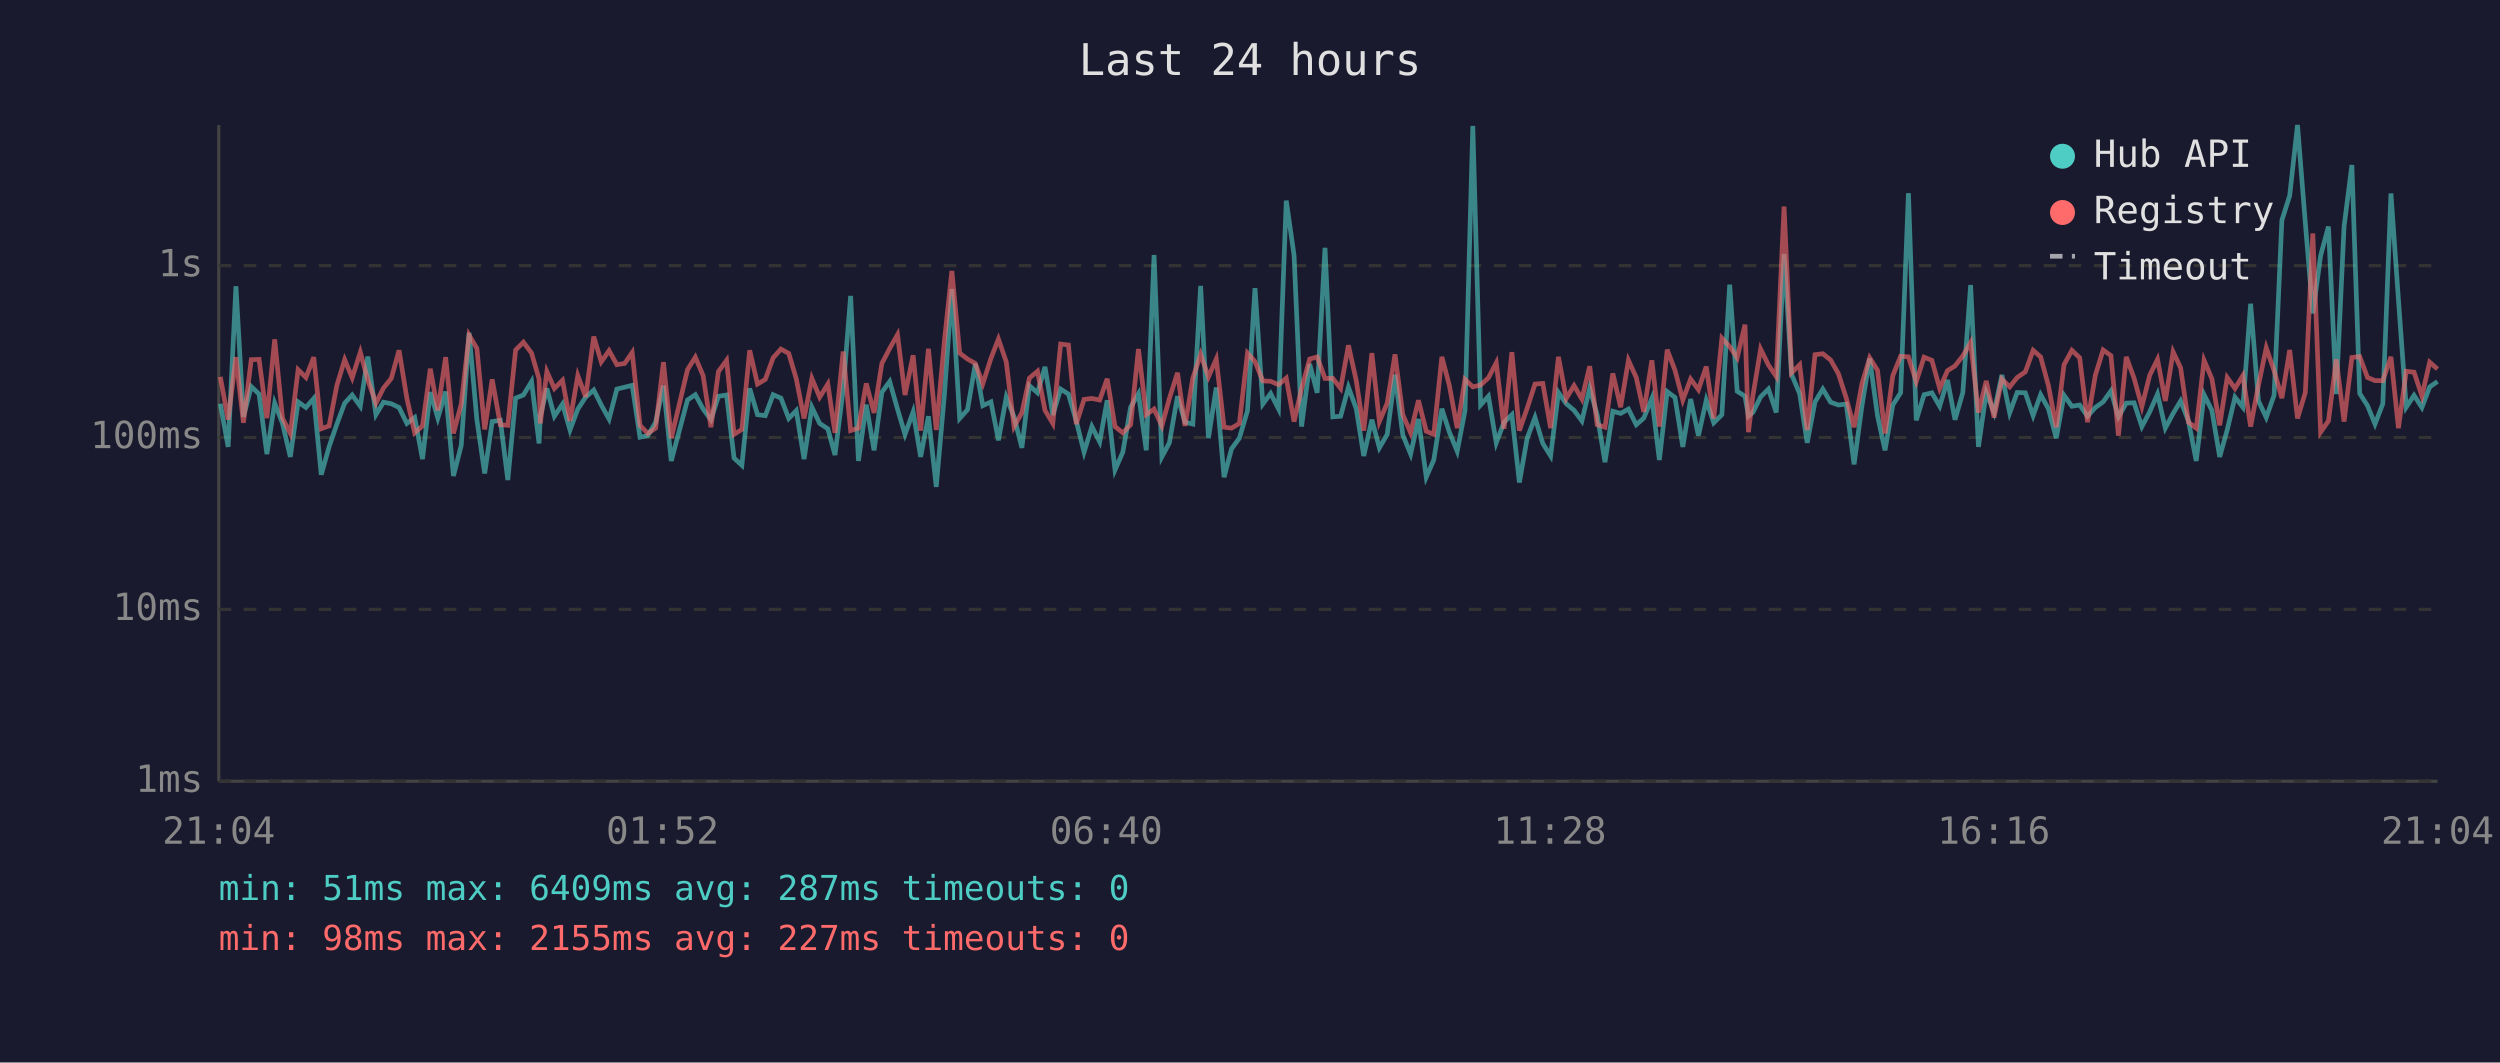
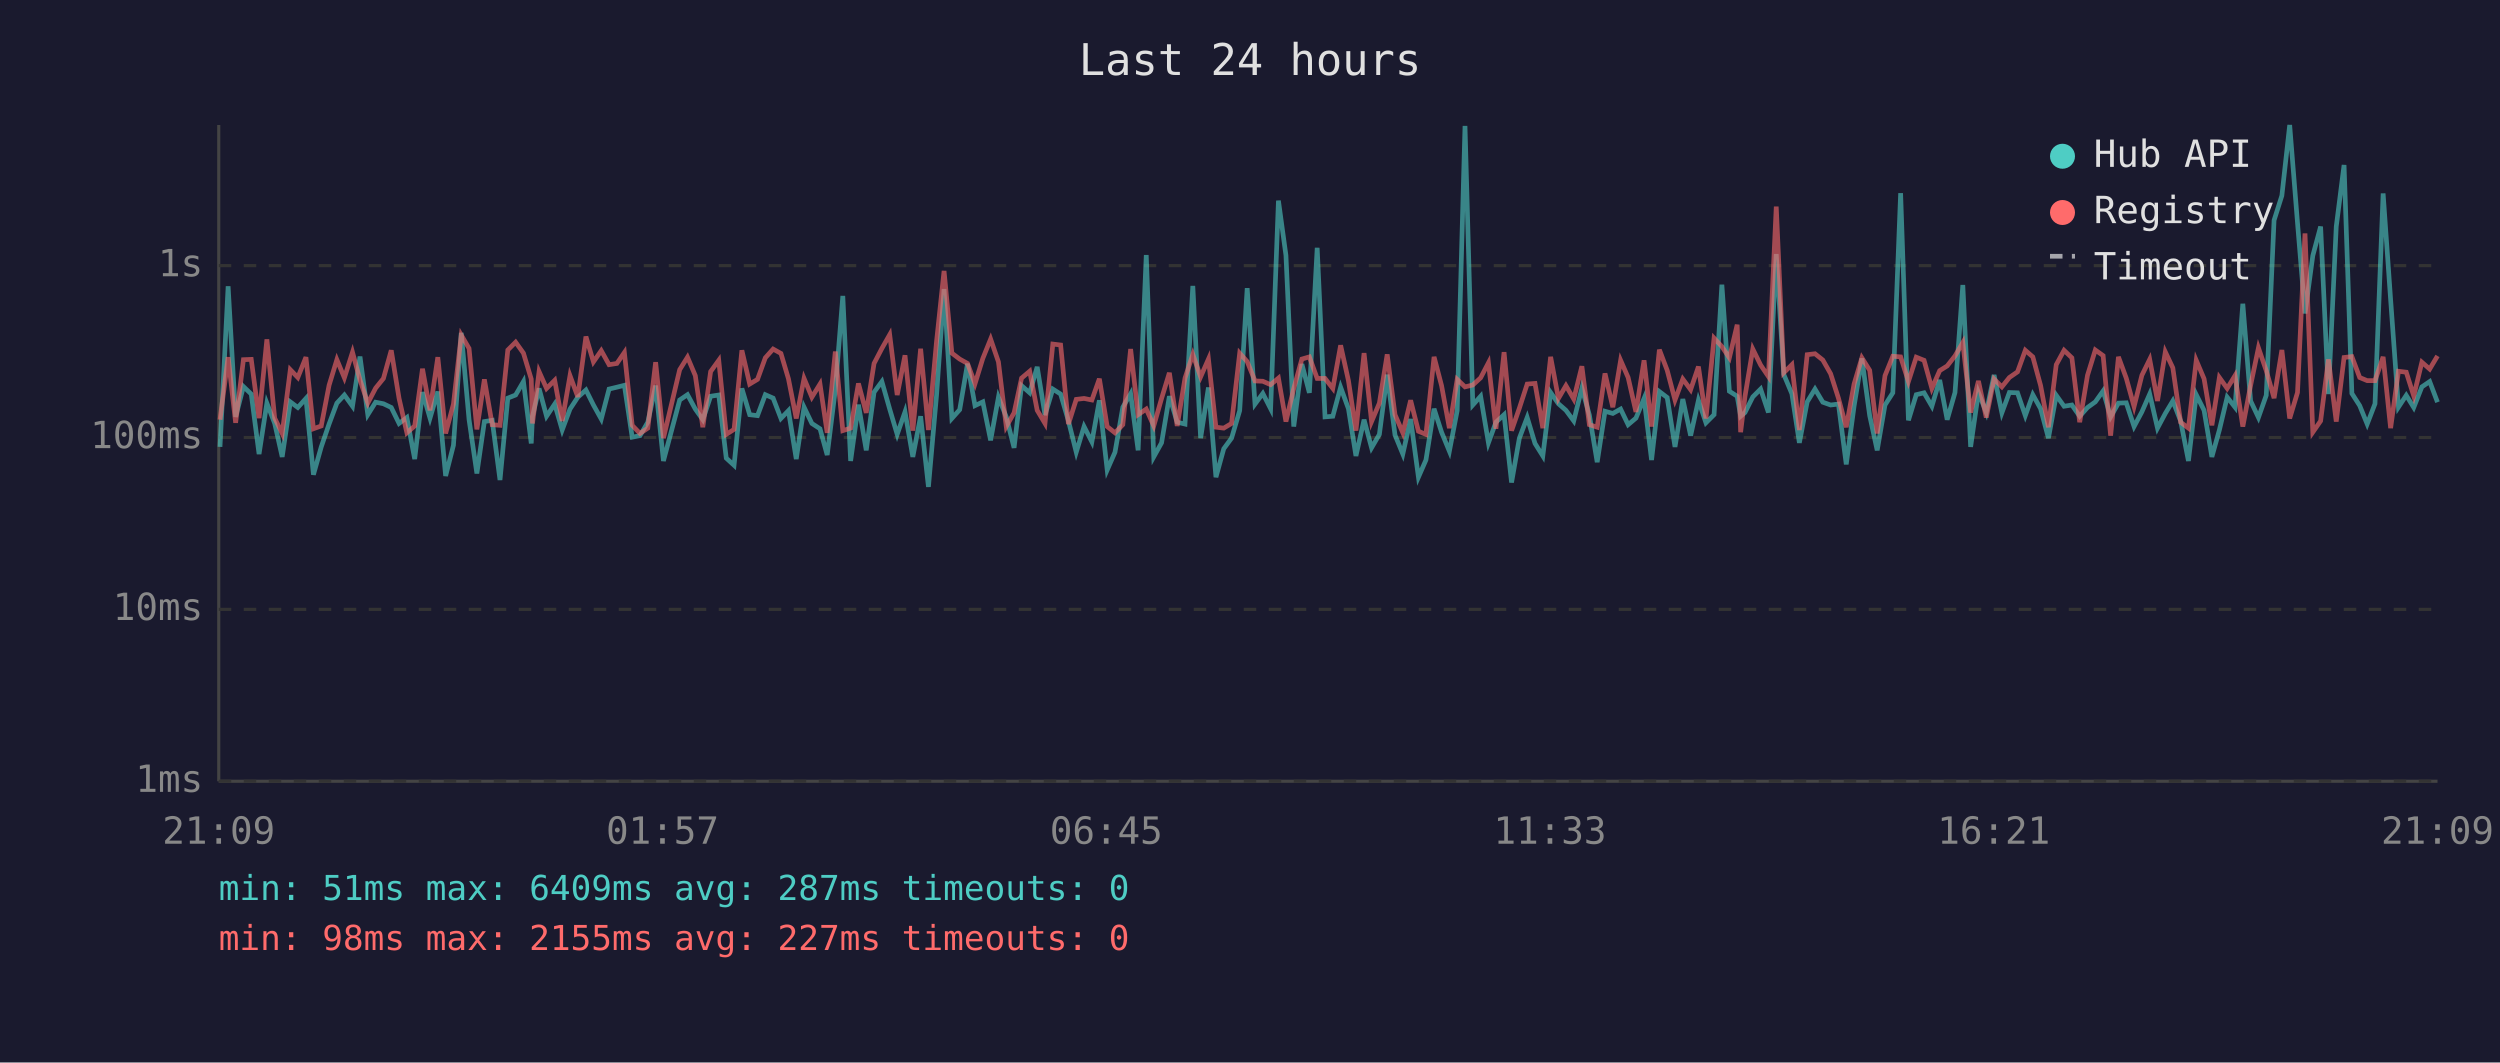
<svg xmlns="http://www.w3.org/2000/svg" viewBox="0 0 800 340" font-family="monospace" font-size="12">
  <rect width="800" height="340" fill="#1a1a2e" />
  <text x="400" y="24" fill="#e0e0e0" font-size="14" text-anchor="middle">Last 24 hours</text>
  <line x1="70" y1="40" x2="70" y2="250" stroke="#444" stroke-width="1" />
  <line x1="70" y1="250" x2="780" y2="250" stroke="#444" stroke-width="1" />
  <line x1="70" y1="250" x2="780" y2="250" stroke="#333" stroke-width="1" stroke-dasharray="4" />
  <text x="65" y="250" fill="#888" text-anchor="end" dominant-baseline="middle">1ms</text>
  <line x1="70" y1="195" x2="780" y2="195" stroke="#333" stroke-width="1" stroke-dasharray="4" />
  <text x="65" y="195" fill="#888" text-anchor="end" dominant-baseline="middle">10ms</text>
  <line x1="70" y1="140" x2="780" y2="140" stroke="#333" stroke-width="1" stroke-dasharray="4" />
  <text x="65" y="140" fill="#888" text-anchor="end" dominant-baseline="middle">100ms</text>
  <line x1="70" y1="85" x2="780" y2="85" stroke="#333" stroke-width="1" stroke-dasharray="4" />
  <text x="65" y="85" fill="#888" text-anchor="end" dominant-baseline="middle">1s</text>
-   <text x="70" y="270" fill="#888" text-anchor="middle">21:04</text>
-   <text x="212" y="270" fill="#888" text-anchor="middle">01:52</text>
-   <text x="354" y="270" fill="#888" text-anchor="middle">06:40</text>
-   <text x="496" y="270" fill="#888" text-anchor="middle">11:28</text>
-   <text x="638" y="270" fill="#888" text-anchor="middle">16:16</text>
-   <text x="780" y="270" fill="#888" text-anchor="middle">21:04</text>
-   <polyline points="70.5,129.2 73.0,143.0 75.5,91.6 77.9,133.4 80.4,123.7 82.9,126.1 85.4,145.3 87.9,129.0 90.4,135.5 92.9,146.2 95.4,128.6 97.9,130.4 100.4,127.5 102.8,151.9 105.3,143.0 107.8,135.7 110.3,129.0 112.7,126.4 115.3,130.0 117.7,114.1 120.3,132.7 122.7,128.7 125.2,129.2 127.7,130.4 130.2,135.5 132.7,133.6 135.2,146.9 137.7,125.5 140.1,133.8 142.6,125.3 145.1,152.3 147.6,142.5 150.1,106.5 152.6,134.3 155.1,151.5 157.5,134.9 160.1,134.5 162.5,153.6 165.0,127.4 167.5,126.4 170.1,122.1 172.5,141.9 172.9,133.2 175.0,124.3 177.4,133.2 180.0,129.3 182.4,137.6 184.9,130.9 187.4,127.1 190.0,124.8 192.4,129.6 194.9,134.1 197.4,124.5 199.9,123.9 202.3,123.3 204.8,139.9 207.3,139.4 209.8,135.1 212.3,123.4 214.8,147.5 220.0,128.0 222.5,126.3 225.0,130.9 227.5,134.3 229.9,126.8 232.5,126.4 234.9,146.6 237.4,148.9 239.9,124.3 242.4,132.7 244.9,133.0 247.4,126.3 249.9,127.4 252.4,133.9 254.8,131.4 257.3,146.9 259.8,130.3 262.3,135.5 264.9,137.2 267.2,145.6 269.8,124.7 272.2,94.7 274.7,147.5 277.2,129.5 279.7,144.1 282.2,125.5 284.7,122.1 287.2,130.9 289.6,139.0 292.2,131.8 294.6,146.2 297.1,133.2 299.6,155.8 302.2,126.4 304.6,92.5 307.1,133.9 309.6,131.1 312.1,116.4 314.5,129.8 317.1,128.6 319.5,140.9 322.0,127.1 324.5,133.4 327.0,143.3 329.4,123.4 332.0,125.7 334.4,117.4 336.9,132.8 339.4,124.5 341.9,126.1 344.4,134.7 346.9,144.7 349.4,136.5 351.9,141.4 354.3,128.1 356.8,150.4 359.3,144.7 361.8,130.3 364.3,126.0 366.8,144.1 369.3,81.6 371.8,146.2 374.2,141.7 376.8,126.8 379.2,135.1 381.7,135.7 384.2,91.5 386.7,140.2 389.2,124.0 391.7,152.7 394.1,143.6 396.6,140.2 399.2,131.4 401.6,92.2 404.1,129.3 406.6,125.9 409.1,130.8 411.6,64.2 414.1,81.7 416.5,136.5 419.1,116.5 421.5,125.7 424.0,79.3 426.5,133.4 429.0,133.2 431.5,123.9 434.0,130.8 436.4,145.9 439.0,134.3 441.4,143.3 443.9,139.0 446.4,119.9 448.9,139.2 451.4,145.3 453.9,134.1 456.4,152.7 458.8,147.2 461.4,130.8 463.8,138.3 466.3,144.4 468.8,131.4 471.3,40.3 473.8,129.6 476.3,126.8 478.8,141.7 481.3,135.1 483.8,132.7 486.2,154.4 488.7,140.2 491.2,133.6 493.7,141.9 496.2,145.9 498.7,125.6 501.2,129.2 503.7,131.3 506.2,134.7 508.7,124.2 511.1,132.8 513.6,147.9 516.1,131.6 518.6,132.3 521.1,130.9 523.6,135.9 526.0,133.8 528.6,127.5 531.0,147.2 533.5,125.3 536.0,127.2 538.5,143.0 541.0,127.7 543.5,139.4 546.0,128.1 548.4,135.3 551.0,132.7 553.5,91.1 555.9,125.2 558.4,126.8 559.5,133.2 560.9,132.0 563.4,127.0 565.9,124.5 568.4,132.0 570.9,81.3 573.3,119.8 575.9,126.0 578.3,141.7 580.8,128.6 583.3,124.5 585.8,128.7 588.3,129.6 590.8,129.3 593.3,148.6 595.8,130.0 598.3,114.7 600.8,133.0 603.2,144.1 605.7,129.6 608.2,125.7 610.7,61.8 613.2,134.5 615.7,126.3 618.2,125.7 620.7,130.0 623.2,121.6 625.6,134.3 628.1,125.6 630.6,91.2 633.1,143.0 635.6,125.6 638.1,132.0 640.6,120.0 643.1,132.1 645.5,125.6 648.1,125.7 650.6,133.0 653.0,126.3 655.5,130.8 658.0,140.2 660.5,126.5 663.0,130.0 665.5,129.6 668.0,133.2 670.5,130.4 673.0,128.6 675.5,125.1 677.9,133.4 680.4,129.0 682.9,128.9 685.4,136.5 687.9,131.8 690.4,126.1 692.9,137.0 695.4,132.3 697.8,128.3 700.3,134.7 702.8,147.5 705.3,126.3 707.8,131.3 710.3,146.2 712.7,137.6 715.2,127.1 717.7,130.3 720.2,97.2 722.7,128.3 725.2,133.6 727.7,126.5 730.2,70.5 732.7,62.6 735.2,40.0 737.7,71.3 740.1,100.3 742.6,81.8 745.1,72.5 747.6,126.1 750.1,72.5 752.6,52.8 755.1,125.9 757.6,129.8 760.0,135.7 762.5,129.2 765.1,61.9 767.5,95.9 770.0,130.3 772.5,126.5 775.0,130.4 777.5,123.8 780.0,122.1" fill="none" stroke="#4ecdc4" stroke-width="1.5" opacity="0.6" />
-   <polyline points="70.5,120.6 73.0,134.3 75.5,114.3 77.9,135.3 80.4,115.1 82.9,115.0 85.4,133.8 87.9,108.6 90.4,133.8 92.9,138.7 95.4,118.3 97.9,120.8 100.4,114.3 102.8,137.2 105.3,136.3 107.8,123.3 110.3,115.1 112.7,120.9 115.3,112.7 117.7,121.6 120.3,129.0 122.7,124.2 125.2,121.1 127.7,112.1 130.2,127.5 132.7,138.5 135.2,136.3 137.7,118.0 140.1,131.3 142.6,114.3 145.1,138.7 147.6,129.3 150.1,107.2 152.6,111.5 155.1,137.4 157.5,121.4 160.1,135.9 162.5,136.1 165.0,112.0 167.5,109.5 170.1,113.0 172.5,121.3 172.9,135.5 175.0,118.9 177.4,124.3 180.0,121.7 182.4,134.7 184.9,120.2 187.4,127.0 190.0,107.7 192.4,115.8 194.9,112.2 197.4,116.7 199.9,116.3 202.3,112.8 204.8,136.1 207.3,138.7 209.8,137.0 212.3,115.9 214.8,140.2 220.0,118.3 222.5,114.3 225.0,120.2 227.5,136.7 229.9,118.9 232.5,115.3 234.9,139.0 237.4,137.4 239.9,112.1 242.4,122.9 244.9,121.4 247.4,114.5 249.9,111.7 252.4,113.1 254.8,121.2 257.3,133.9 259.8,121.1 262.3,127.1 264.9,122.9 267.2,138.5 269.8,112.5 272.2,137.8 274.7,137.0 277.2,122.7 279.7,132.1 282.2,116.3 284.7,111.5 287.2,107.1 289.6,126.4 292.2,113.7 294.6,137.8 297.1,111.6 299.6,137.6 302.2,109.2 304.6,86.7 307.1,113.0 309.6,114.9 312.1,116.3 314.5,122.8 317.1,114.7 319.5,108.5 322.0,115.8 324.5,136.5 327.0,132.1 329.4,121.0 332.0,118.8 334.4,131.3 336.9,135.5 339.4,110.1 341.9,110.4 344.4,135.7 346.9,127.8 349.4,127.5 351.9,128.0 354.3,121.2 356.8,136.5 359.3,138.5 361.8,135.9 364.3,111.7 366.8,132.7 369.3,130.9 371.8,136.3 374.2,127.5 376.8,119.3 379.2,136.3 381.7,121.0 384.2,113.4 386.7,120.6 389.2,114.9 391.7,136.7 394.1,137.0 396.6,135.5 399.2,113.0 401.6,115.7 404.1,121.9 406.6,122.0 409.1,123.1 411.6,121.0 414.1,134.9 416.5,124.3 419.1,114.9 421.5,114.2 424.0,121.1 426.5,121.1 429.0,124.3 431.5,110.5 434.0,121.8 436.4,137.8 439.0,113.0 441.4,134.9 443.9,129.0 446.4,113.4 448.9,132.7 451.4,138.5 453.9,128.1 456.4,138.0 458.8,139.0 461.4,114.2 463.8,123.4 466.3,137.0 468.8,121.4 471.3,123.8 473.8,123.2 476.3,120.9 478.8,116.1 481.3,137.2 483.8,112.7 486.2,137.8 488.7,130.6 491.2,122.9 493.7,122.7 496.2,137.0 498.7,114.2 501.2,127.5 503.7,123.4 506.2,127.7 508.7,117.2 511.1,135.9 513.6,136.7 516.1,119.5 518.6,130.3 521.1,115.3 523.6,120.8 526.0,131.8 528.6,115.3 531.0,136.5 533.5,111.9 536.0,118.5 538.5,128.0 541.0,121.3 543.5,124.7 546.0,117.3 548.4,133.9 551.0,108.2 553.5,110.9 555.9,114.5 558.4,103.9 559.5,138.3 560.9,126.8 563.4,111.7 565.9,116.8 568.4,120.5 570.9,66.1 573.3,119.3 575.9,116.7 578.3,137.6 580.8,113.5 583.3,113.2 585.8,115.2 588.3,119.6 590.8,127.4 593.3,136.7 595.8,122.9 598.3,114.5 600.8,118.5 603.2,138.7 605.7,120.2 608.2,114.0 610.7,114.2 613.2,122.1 615.7,114.3 618.2,115.3 620.7,124.3 623.2,118.6 625.6,117.1 628.1,113.9 630.6,109.6 633.1,132.0 635.6,121.9 638.1,133.6 640.6,121.3 643.1,123.8 645.5,120.8 648.1,119.0 650.6,112.1 653.0,114.2 655.5,123.4 658.0,136.7 660.5,116.7 663.0,112.1 665.5,114.5 668.0,135.1 670.5,120.1 673.0,112.0 675.5,113.8 677.9,139.4 680.4,114.2 682.9,121.0 685.4,130.1 687.9,120.1 690.4,115.0 692.9,128.3 695.4,112.6 697.8,117.7 700.3,135.1 702.8,137.0 705.3,115.3 707.8,121.2 710.3,136.1 712.7,120.8 715.2,124.3 717.7,120.2 720.2,136.5 722.7,123.3 725.2,111.3 727.7,118.6 730.2,127.4 732.7,112.0 735.2,133.9 737.7,125.6 740.1,74.7 742.6,138.3 745.1,134.7 747.6,115.0 750.1,134.9 752.6,114.4 755.1,114.1 757.6,120.8 760.0,121.8 762.5,121.8 765.1,114.2 767.5,137.0 770.0,118.8 772.5,119.1 775.0,126.7 777.5,115.9 780.0,118.1" fill="none" stroke="#ff6b6b" stroke-width="1.5" opacity="0.6" />
+   <text x="70" y="270" fill="#888" text-anchor="middle">21:09</text>
+   <text x="212" y="270" fill="#888" text-anchor="middle">01:57</text>
+   <text x="354" y="270" fill="#888" text-anchor="middle">06:45</text>
+   <text x="496" y="270" fill="#888" text-anchor="middle">11:33</text>
+   <text x="638" y="270" fill="#888" text-anchor="middle">16:21</text>
+   <text x="780" y="270" fill="#888" text-anchor="middle">21:09</text>
+   <polyline points="70.4,143.0 73.0,91.6 75.4,133.4 77.9,123.7 80.4,126.1 82.9,145.3 85.4,129.0 87.9,135.5 90.3,146.2 92.9,128.6 95.3,130.4 97.9,127.5 100.3,151.9 102.8,143.0 105.3,135.7 107.8,129.0 110.2,126.4 112.8,130.0 115.2,114.1 117.7,132.7 120.2,128.7 122.7,129.2 125.2,130.4 127.7,135.5 130.2,133.6 132.7,146.9 135.2,125.5 137.6,133.8 140.1,125.3 142.6,152.3 145.1,142.5 147.6,106.5 150.1,134.3 152.6,151.5 155.0,134.9 157.5,134.5 160.0,153.6 162.5,127.4 165.0,126.4 167.5,122.1 170.0,141.9 170.4,133.2 172.5,124.3 174.9,133.2 177.5,129.3 179.9,137.6 182.4,130.9 184.9,127.1 187.5,124.8 189.9,129.6 192.4,134.1 194.9,124.5 197.4,123.9 199.8,123.3 202.3,139.9 204.8,139.4 207.3,135.1 209.8,123.4 212.3,147.5 217.5,128.0 220.0,126.3 222.5,130.9 224.9,134.3 227.4,126.8 230.0,126.4 232.4,146.6 234.9,148.9 237.4,124.3 239.9,132.7 242.4,133.0 244.9,126.3 247.4,127.4 249.9,133.9 252.3,131.4 254.8,146.9 257.3,130.3 259.8,135.5 262.4,137.2 264.7,145.6 267.3,124.7 269.7,94.7 272.2,147.5 274.7,129.5 277.2,144.1 279.7,125.5 282.2,122.1 284.7,130.9 287.1,139.0 289.6,131.8 292.1,146.2 294.6,133.2 297.1,155.8 299.7,126.4 302.1,92.5 304.6,133.9 307.1,131.1 309.6,116.4 312.0,129.8 314.5,128.6 317.0,140.9 319.5,127.1 322.0,133.4 324.5,143.3 326.9,123.4 329.5,125.7 331.9,117.4 334.4,132.8 336.9,124.5 339.4,126.1 341.9,134.7 344.4,144.7 346.9,136.5 349.4,141.4 351.8,128.1 354.3,150.4 356.8,144.7 359.3,130.3 361.8,126.0 364.2,144.1 366.8,81.6 369.2,146.2 371.7,141.7 374.2,126.8 376.7,135.1 379.2,135.7 381.7,91.5 384.2,140.2 386.7,124.0 389.1,152.7 391.6,143.6 394.1,140.2 396.7,131.4 399.1,92.2 401.6,129.3 404.1,125.9 406.6,130.8 409.1,64.2 411.5,81.7 414.0,136.5 416.6,116.5 419.0,125.7 421.5,79.3 424.0,133.4 426.5,133.2 429.0,123.9 431.5,130.8 433.9,145.9 436.5,134.3 438.9,143.3 441.4,139.0 443.9,119.9 446.4,139.2 448.9,145.3 451.4,134.1 453.9,152.7 456.3,147.2 458.9,130.8 461.3,138.3 463.8,144.4 466.3,131.4 468.8,40.3 471.3,129.6 473.8,126.8 476.3,141.7 478.7,135.1 481.3,132.7 483.7,154.4 486.2,140.2 488.7,133.6 491.2,141.9 493.7,145.9 496.2,125.6 498.7,129.2 501.1,131.3 503.6,134.7 506.2,124.2 508.6,132.8 511.1,147.9 513.6,131.6 516.1,132.3 518.6,130.9 521.0,135.9 523.5,133.8 526.1,127.5 528.5,147.2 531.0,125.3 533.5,127.2 536.0,143.0 538.5,127.7 541.0,139.4 543.5,128.1 545.9,135.3 548.5,132.7 551.0,91.1 553.4,125.2 555.9,126.8 557.0,133.2 558.4,132.0 560.9,127.0 563.4,124.5 565.9,132.0 568.4,81.3 570.8,119.8 573.4,126.0 575.8,141.7 578.3,128.6 580.8,124.5 583.3,128.7 585.8,129.6 588.3,129.3 590.8,148.6 593.3,130.0 595.8,114.7 598.3,133.0 600.7,144.1 603.2,129.6 605.7,125.7 608.2,61.8 610.7,134.5 613.2,126.3 615.7,125.7 618.2,130.0 620.7,121.6 623.1,134.3 625.6,125.6 628.1,91.2 630.6,143.0 633.1,125.6 635.6,132.0 638.1,120.0 640.6,132.1 643.0,125.6 645.6,125.7 648.1,133.0 650.5,126.3 653.0,130.8 655.5,140.2 658.0,126.5 660.5,130.0 663.0,129.6 665.5,133.2 668.0,130.4 670.5,128.6 673.0,125.1 675.4,133.4 677.9,129.0 680.4,128.9 682.9,136.5 685.4,131.8 687.9,126.1 690.4,137.0 692.9,132.3 695.3,128.3 697.8,134.7 700.3,147.5 702.8,126.3 705.3,131.3 707.8,146.2 710.2,137.6 712.7,127.1 715.2,130.3 717.7,97.2 720.2,128.3 722.7,133.6 725.2,126.5 727.7,70.5 730.2,62.6 732.7,40.0 735.2,71.3 737.6,100.3 740.1,81.8 742.6,72.5 745.1,126.1 747.6,72.5 750.1,52.8 752.6,125.9 755.1,129.8 757.5,135.7 760.0,129.2 762.6,61.9 765.0,95.9 767.5,130.3 770.0,126.5 772.4,130.4 775.0,123.8 777.5,122.1 780.0,128.7" fill="none" stroke="#4ecdc4" stroke-width="1.5" opacity="0.6" />
+   <polyline points="70.4,134.3 73.0,114.3 75.4,135.3 77.9,115.1 80.4,115.0 82.9,133.8 85.4,108.6 87.9,133.8 90.3,138.7 92.9,118.3 95.3,120.8 97.9,114.3 100.3,137.2 102.8,136.3 105.3,123.3 107.8,115.1 110.2,120.9 112.8,112.7 115.2,121.6 117.7,129.0 120.2,124.2 122.7,121.1 125.2,112.1 127.7,127.5 130.2,138.5 132.7,136.3 135.2,118.0 137.6,131.3 140.1,114.3 142.6,138.7 145.1,129.3 147.6,107.2 150.1,111.5 152.6,137.4 155.0,121.4 157.5,135.9 160.0,136.1 162.5,112.0 165.0,109.5 167.5,113.0 170.0,121.3 170.4,135.5 172.5,118.9 174.9,124.3 177.5,121.7 179.9,134.7 182.4,120.2 184.9,127.0 187.5,107.7 189.9,115.8 192.4,112.2 194.9,116.7 197.4,116.3 199.8,112.8 202.3,136.1 204.8,138.7 207.3,137.0 209.8,115.9 212.3,140.2 217.5,118.3 220.0,114.3 222.5,120.2 224.9,136.7 227.4,118.9 230.0,115.3 232.4,139.0 234.9,137.4 237.4,112.1 239.9,122.9 242.4,121.4 244.9,114.5 247.4,111.7 249.9,113.1 252.3,121.2 254.8,133.9 257.3,121.1 259.8,127.1 262.4,122.9 264.7,138.5 267.3,112.5 269.7,137.8 272.2,137.0 274.7,122.7 277.2,132.1 279.7,116.3 282.2,111.5 284.7,107.1 287.1,126.4 289.6,113.7 292.1,137.8 294.6,111.6 297.1,137.6 299.7,109.2 302.1,86.7 304.6,113.0 307.1,114.9 309.6,116.3 312.0,122.8 314.5,114.7 317.0,108.5 319.5,115.8 322.0,136.5 324.5,132.1 326.9,121.0 329.5,118.8 331.9,131.3 334.4,135.5 336.9,110.1 339.4,110.4 341.9,135.7 344.4,127.8 346.9,127.5 349.4,128.0 351.8,121.2 354.3,136.5 356.8,138.5 359.3,135.9 361.8,111.7 364.2,132.7 366.8,130.9 369.2,136.3 371.7,127.5 374.2,119.3 376.7,136.3 379.2,121.0 381.7,113.4 384.2,120.6 386.7,114.9 389.1,136.7 391.6,137.0 394.1,135.5 396.7,113.0 399.1,115.7 401.6,121.9 404.1,122.0 406.6,123.1 409.1,121.0 411.5,134.9 414.0,124.3 416.6,114.9 419.0,114.2 421.5,121.1 424.0,121.1 426.5,124.3 429.0,110.5 431.5,121.8 433.9,137.8 436.5,113.0 438.9,134.9 441.4,129.0 443.9,113.4 446.4,132.7 448.9,138.5 451.4,128.1 453.9,138.0 456.3,139.0 458.9,114.2 461.3,123.4 463.8,137.0 466.3,121.4 468.8,123.8 471.3,123.2 473.8,120.9 476.3,116.1 478.7,137.2 481.3,112.7 483.7,137.8 486.2,130.6 488.7,122.9 491.2,122.7 493.7,137.0 496.2,114.2 498.7,127.5 501.1,123.4 503.6,127.7 506.2,117.2 508.6,135.9 511.1,136.7 513.6,119.5 516.1,130.3 518.6,115.3 521.0,120.8 523.5,131.8 526.1,115.3 528.5,136.5 531.0,111.9 533.5,118.5 536.0,128.0 538.5,121.3 541.0,124.7 543.5,117.3 545.9,133.9 548.5,108.2 551.0,110.9 553.4,114.5 555.9,103.9 557.0,138.3 558.4,126.8 560.9,111.7 563.4,116.8 565.9,120.5 568.4,66.1 570.8,119.3 573.4,116.7 575.8,137.6 578.3,113.5 580.8,113.2 583.3,115.2 585.8,119.6 588.3,127.4 590.8,136.7 593.3,122.9 595.8,114.5 598.3,118.5 600.7,138.7 603.2,120.2 605.7,114.0 608.2,114.2 610.7,122.1 613.2,114.3 615.7,115.3 618.2,124.3 620.7,118.6 623.1,117.1 625.6,113.9 628.1,109.6 630.6,132.0 633.1,121.9 635.6,133.6 638.1,121.3 640.6,123.8 643.0,120.8 645.6,119.0 648.1,112.1 650.5,114.2 653.0,123.4 655.5,136.7 658.0,116.7 660.5,112.1 663.0,114.5 665.5,135.1 668.0,120.1 670.5,112.0 673.0,113.8 675.4,139.4 677.9,114.2 680.4,121.0 682.9,130.1 685.4,120.1 687.9,115.0 690.4,128.3 692.9,112.6 695.3,117.7 697.8,135.1 700.3,137.0 702.8,115.3 705.3,121.2 707.8,136.1 710.2,120.8 712.7,124.3 715.2,120.2 717.7,136.5 720.2,123.3 722.7,111.3 725.2,118.6 727.7,127.4 730.2,112.0 732.7,133.9 735.2,125.6 737.6,74.7 740.1,138.3 742.6,134.7 745.1,115.0 747.6,134.9 750.1,114.4 752.6,114.1 755.1,120.8 757.5,121.8 760.0,121.8 762.6,114.2 765.0,137.0 767.5,118.8 770.0,119.1 772.4,126.7 775.0,115.9 777.5,118.1 780.0,113.9" fill="none" stroke="#ff6b6b" stroke-width="1.5" opacity="0.6" />
  <circle cx="660" cy="50" r="4" fill="#4ecdc4" />
  <text x="670" y="50" fill="#e0e0e0" dominant-baseline="middle">Hub API</text>
  <circle cx="660" cy="68" r="4" fill="#ff6b6b" />
  <text x="670" y="68" fill="#e0e0e0" dominant-baseline="middle">Registry</text>
  <line x1="656" y1="82" x2="664" y2="82" stroke="#e0e0e0" stroke-width="1.5" stroke-dasharray="4,3" opacity="0.7" />
  <text x="670" y="86" fill="#e0e0e0" dominant-baseline="middle">Timeout</text>
  <text x="70" y="288" fill="#4ecdc4" font-size="11">min: 51ms  max: 6409ms  avg: 287ms  timeouts: 0</text>
  <text x="70" y="304" fill="#ff6b6b" font-size="11">min: 98ms  max: 2155ms  avg: 227ms  timeouts: 0</text>
</svg>
